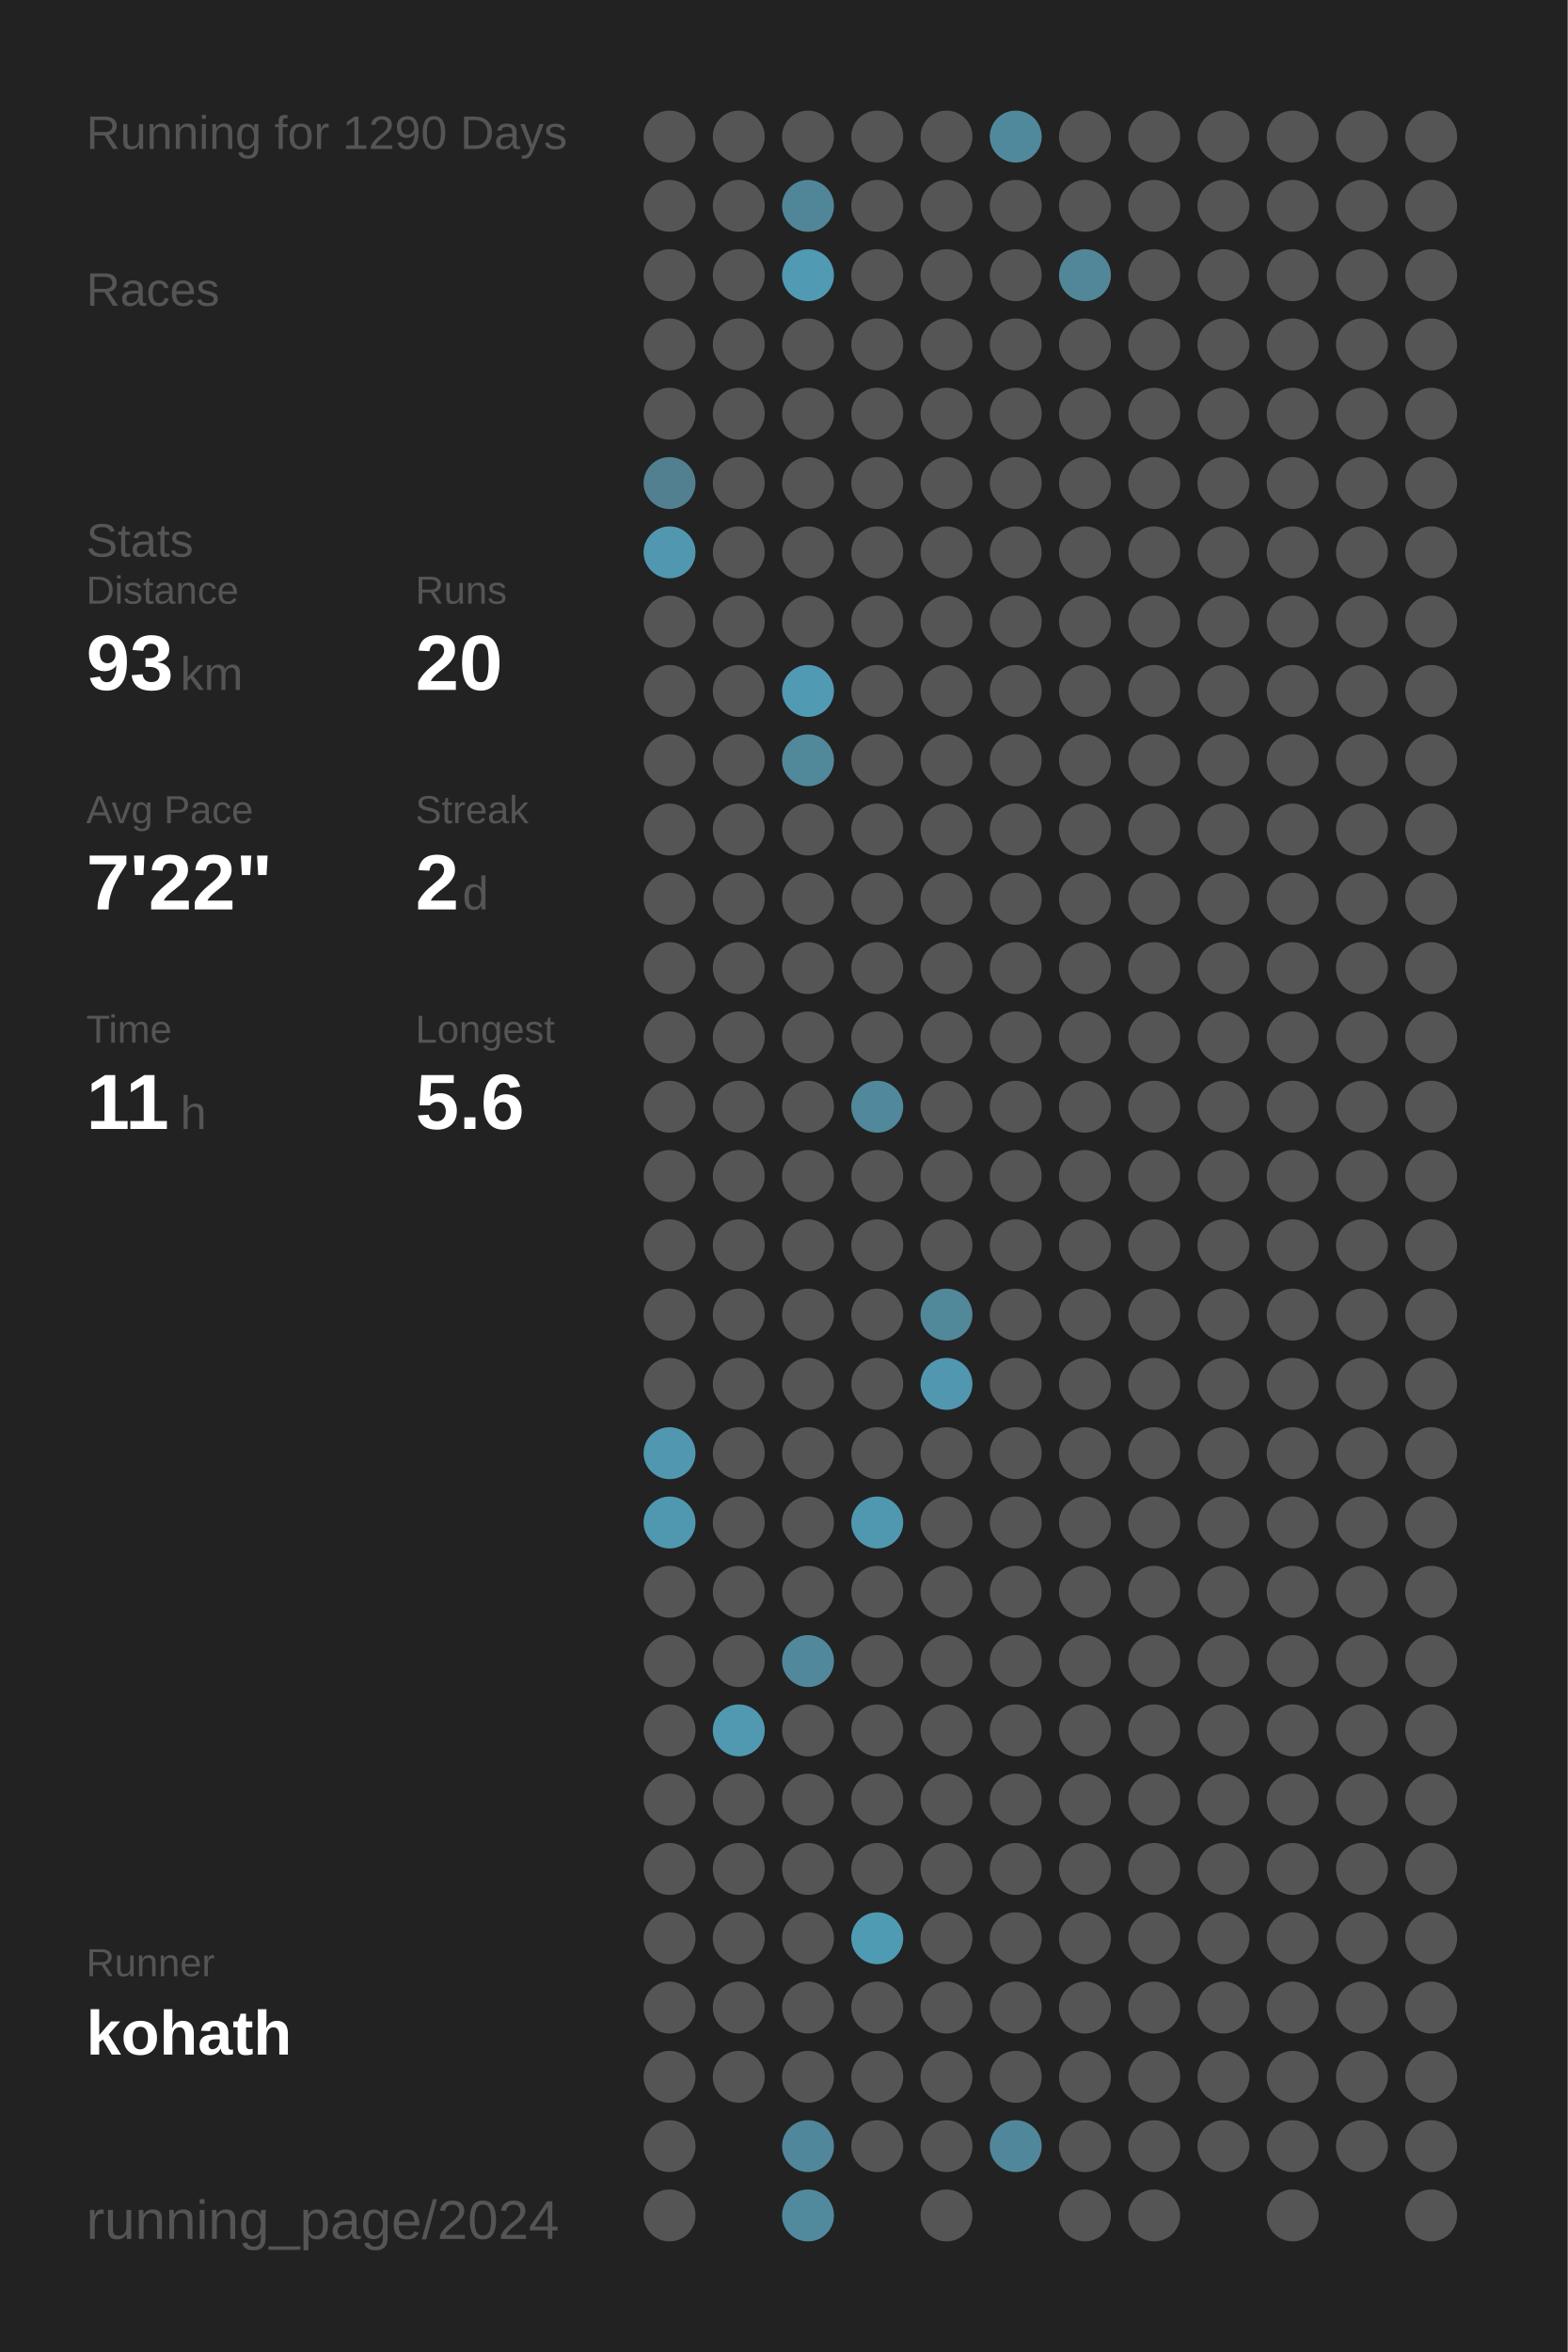
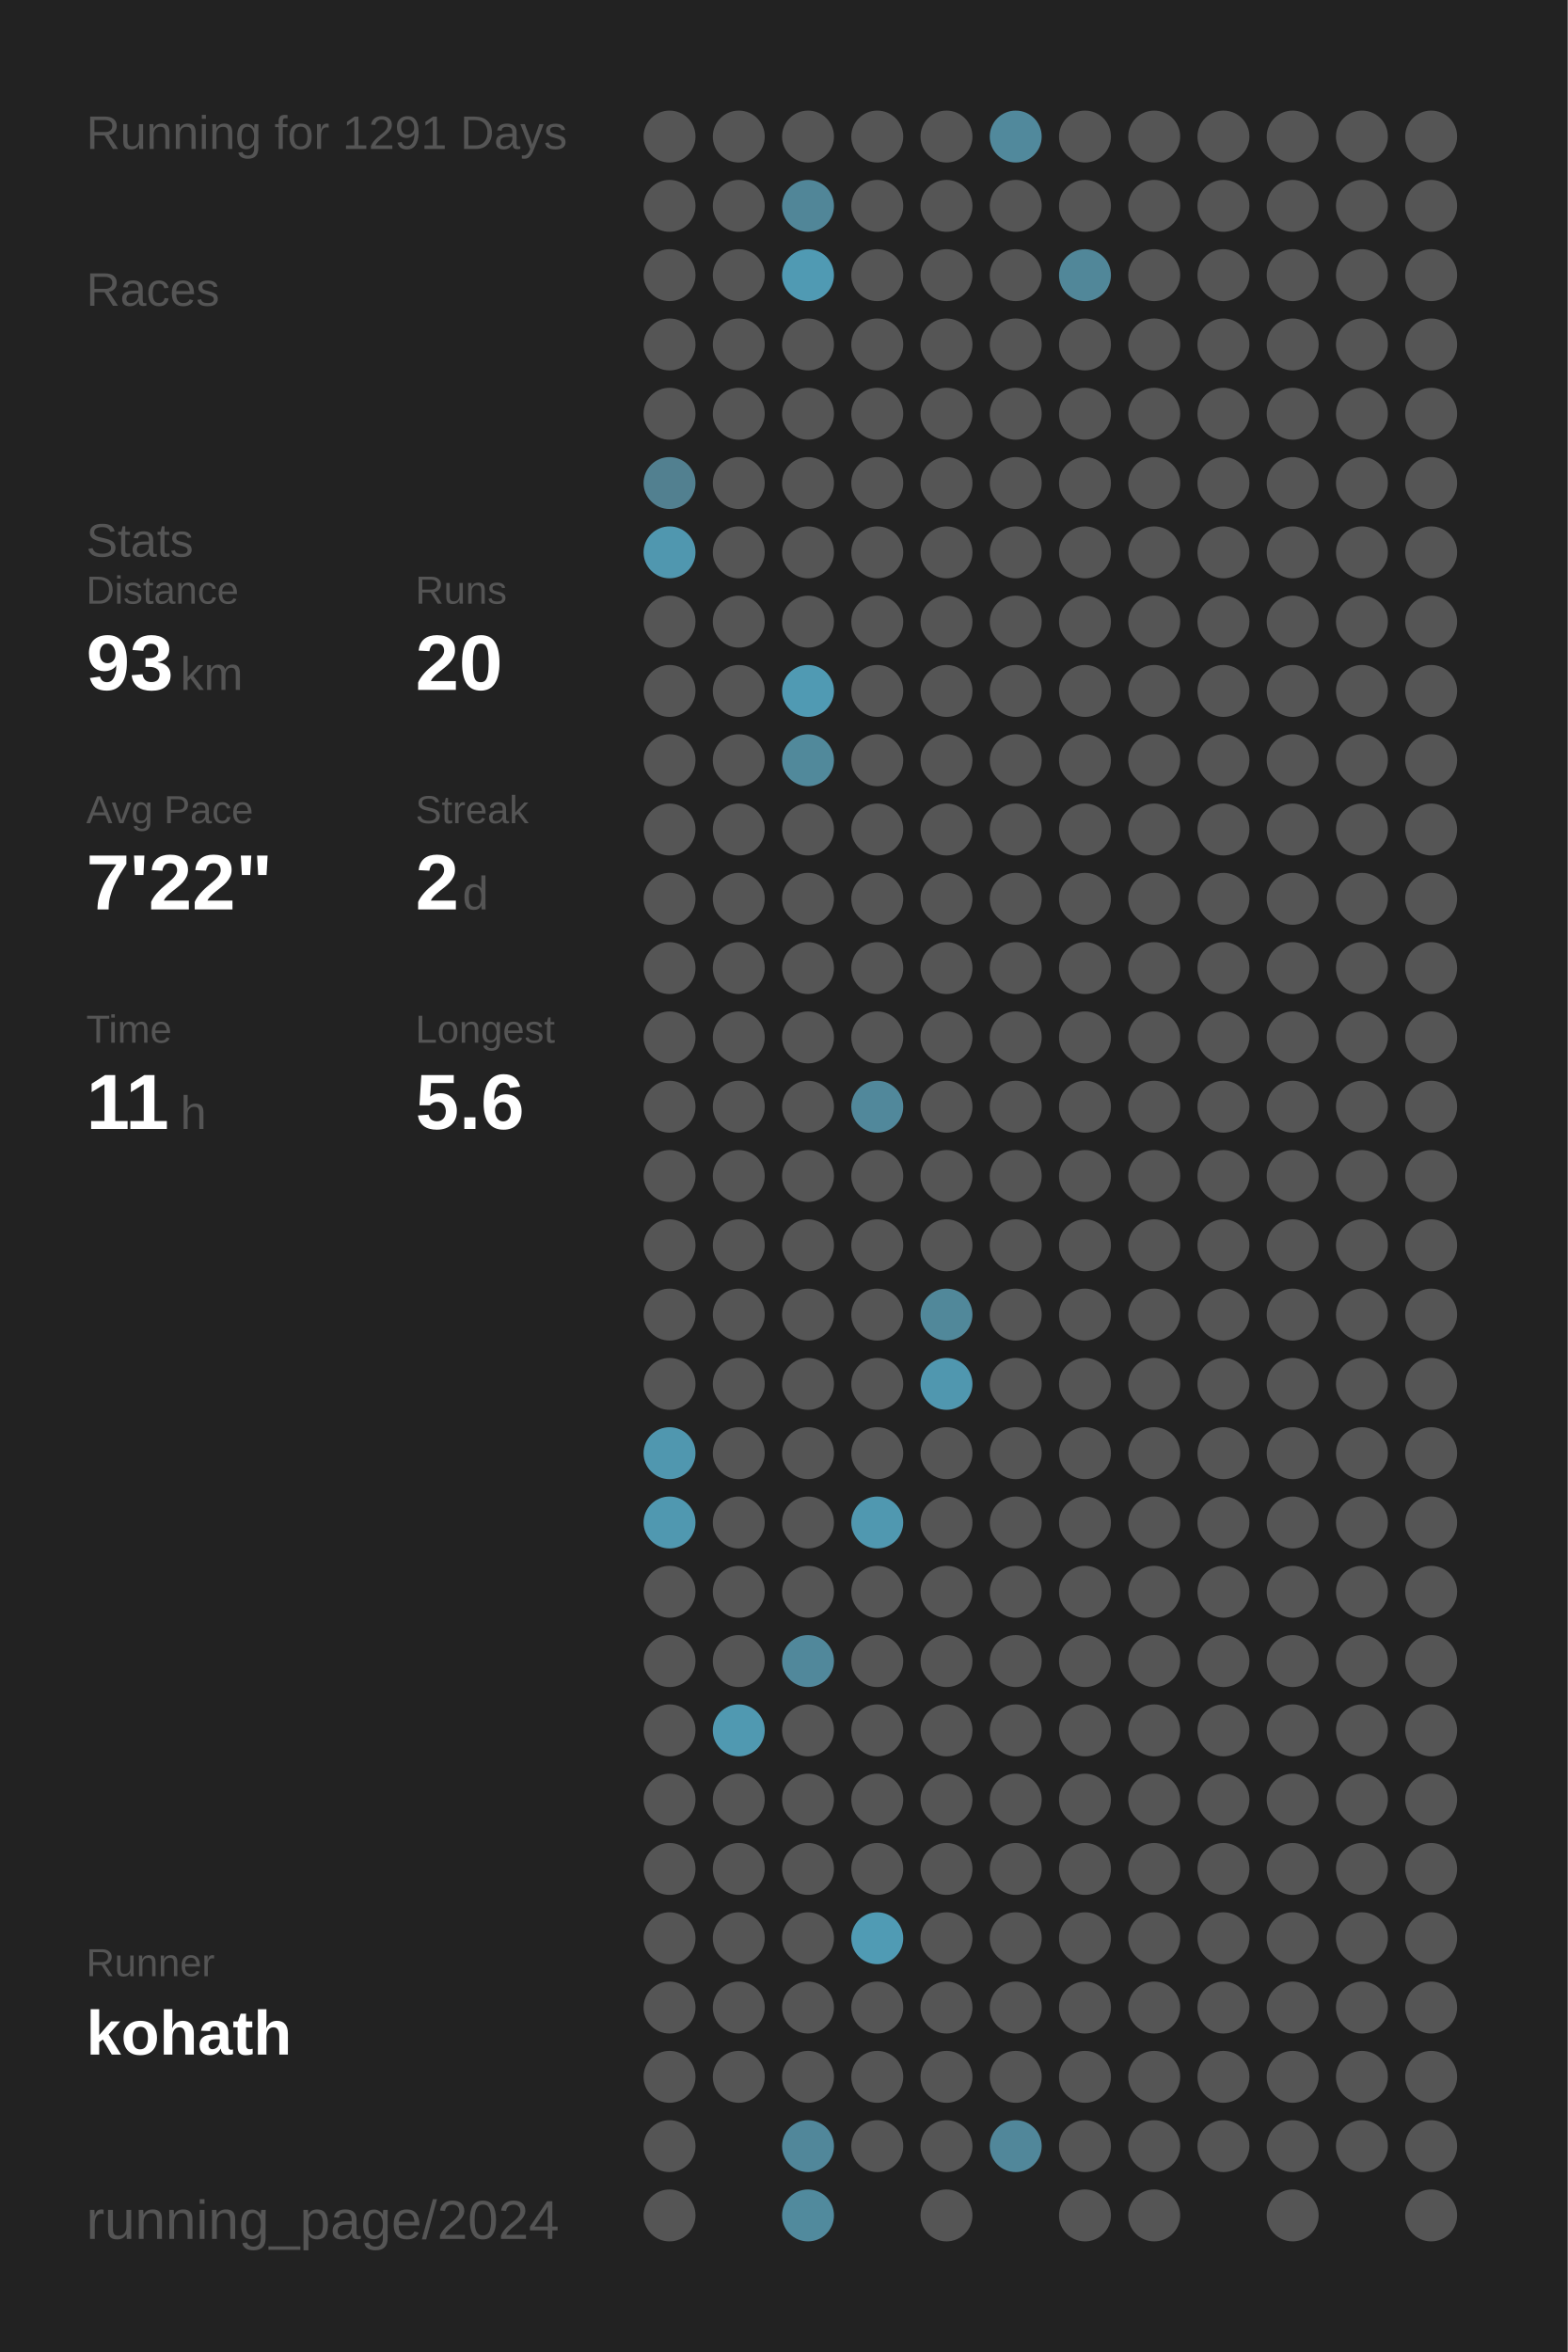
<svg xmlns="http://www.w3.org/2000/svg" baseProfile="full" height="300mm" version="1.1" viewBox="0,0,200,300" width="200mm">
  <defs />
  <rect fill="#222222" height="300" width="200" x="0" y="0" />
-   <text fill="#555555" style="font-size:6px; font-family:Arial;" x="11" y="19">Running for 1290 Days</text>
+   <text fill="#555555" style="font-size:6px; font-family:Arial;" x="11" y="19">Running for 1291 Days</text>
  <text fill="#555555" style="font-size:6px; font-family:Arial;" x="11" y="39">Races</text>
  <text fill="#555555" style="font-size:6px; font-family:Arial;" x="11" y="71">Stats</text>
  <text fill="#555555" style="font-size:5px; font-family:Arial;" x="11" y="77">Distance</text>
  <text fill="#FFFFFF" style="font-size:10px; font-family:Arial; font-weight:bold;" x="11" y="88">93</text>
  <text fill="#555555" style="font-size:6px; font-family:Arial;" x="23" y="88">km</text>
  <text fill="#555555" style="font-size:5px; font-family:Arial;" x="53" y="77">Runs</text>
  <text fill="#FFFFFF" style="font-size:10px; font-family:Arial; font-weight:bold;" x="53" y="88">20</text>
  <text fill="#555555" style="font-size:5px; font-family:Arial;" x="11" y="105">Avg Pace</text>
  <text fill="#FFFFFF" style="font-size:10px; font-family:Arial; font-weight:bold;" x="11" y="116">7'22"</text>
  <text fill="#555555" style="font-size:5px; font-family:Arial;" x="53" y="105">Streak</text>
  <text fill="#FFFFFF" style="font-size:10px; font-family:Arial; font-weight:bold;" x="53" y="116">2</text>
  <text fill="#555555" style="font-size:6px; font-family:Arial;" x="59" y="116">d</text>
  <text fill="#555555" style="font-size:5px; font-family:Arial;" x="11" y="133">Time</text>
  <text fill="#FFFFFF" style="font-size:10px; font-family:Arial; font-weight:bold;" x="11" y="144">11</text>
  <text fill="#555555" style="font-size:6px; font-family:Arial;" x="23" y="144">h</text>
  <text fill="#555555" style="font-size:5px; font-family:Arial;" x="53" y="133">Longest</text>
  <text fill="#FFFFFF" style="font-size:10px; font-family:Arial; font-weight:bold;" x="53" y="144">5.6</text>
  <text fill="#555555" style="font-size:5px; font-family:Arial;" x="11" y="252.065">Runner</text>
  <text fill="#FFFFFF" style="font-size:8px; font-family:Arial; font-weight:bold;" x="11" y="262.065">kohath</text>
  <text fill="#555555" style="font-size:7px; font-family:Arial;" x="11" y="285.581">running_page/2024</text>
  <circle cx="85.417" cy="17.419" fill="#555555" r="3.312" />
  <circle cx="85.417" cy="26.258" fill="#555555" r="3.312" />
  <circle cx="85.417" cy="35.097" fill="#555555" r="3.312" />
  <circle cx="85.417" cy="43.935" fill="#555555" r="3.312" />
  <circle cx="85.417" cy="52.774" fill="#555555" r="3.312" />
  <circle cx="85.417" cy="61.613" fill="#528090" r="3.312" />
  <circle cx="85.417" cy="70.452" fill="#5097af" r="3.312" />
  <circle cx="85.417" cy="79.29" fill="#555555" r="3.312" />
  <circle cx="85.417" cy="88.129" fill="#555555" r="3.312" />
  <circle cx="85.417" cy="96.968" fill="#555555" r="3.312" />
  <circle cx="85.417" cy="105.806" fill="#555555" r="3.312" />
  <circle cx="85.417" cy="114.645" fill="#555555" r="3.312" />
  <circle cx="85.417" cy="123.484" fill="#555555" r="3.312" />
  <circle cx="85.417" cy="132.323" fill="#555555" r="3.312" />
  <circle cx="85.417" cy="141.161" fill="#555555" r="3.312" />
  <circle cx="85.417" cy="150" fill="#555555" r="3.312" />
  <circle cx="85.417" cy="158.839" fill="#555555" r="3.312" />
  <circle cx="85.417" cy="167.677" fill="#555555" r="3.312" />
  <circle cx="85.417" cy="176.516" fill="#555555" r="3.312" />
  <circle cx="85.417" cy="185.355" fill="#5097af" r="3.312" />
  <circle cx="85.417" cy="194.194" fill="#5098b0" r="3.312" />
  <circle cx="85.417" cy="203.032" fill="#555555" r="3.312" />
  <circle cx="85.417" cy="211.871" fill="#555555" r="3.312" />
  <circle cx="85.417" cy="220.71" fill="#555555" r="3.312" />
  <circle cx="85.417" cy="229.548" fill="#555555" r="3.312" />
  <circle cx="85.417" cy="238.387" fill="#555555" r="3.312" />
  <circle cx="85.417" cy="247.226" fill="#555555" r="3.312" />
  <circle cx="85.417" cy="256.065" fill="#555555" r="3.312" />
  <circle cx="85.417" cy="264.903" fill="#555555" r="3.312" />
  <circle cx="85.417" cy="273.742" fill="#555555" r="3.312" />
  <circle cx="85.417" cy="282.581" fill="#555555" r="3.312" />
  <circle cx="94.25" cy="17.419" fill="#555555" r="3.312" />
  <circle cx="94.25" cy="26.258" fill="#555555" r="3.312" />
  <circle cx="94.25" cy="35.097" fill="#555555" r="3.312" />
  <circle cx="94.25" cy="43.935" fill="#555555" r="3.312" />
  <circle cx="94.25" cy="52.774" fill="#555555" r="3.312" />
  <circle cx="94.25" cy="61.613" fill="#555555" r="3.312" />
  <circle cx="94.25" cy="70.452" fill="#555555" r="3.312" />
  <circle cx="94.25" cy="79.29" fill="#555555" r="3.312" />
  <circle cx="94.25" cy="88.129" fill="#555555" r="3.312" />
  <circle cx="94.25" cy="96.968" fill="#555555" r="3.312" />
  <circle cx="94.25" cy="105.806" fill="#555555" r="3.312" />
  <circle cx="94.25" cy="114.645" fill="#555555" r="3.312" />
  <circle cx="94.25" cy="123.484" fill="#555555" r="3.312" />
  <circle cx="94.25" cy="132.323" fill="#555555" r="3.312" />
  <circle cx="94.25" cy="141.161" fill="#555555" r="3.312" />
  <circle cx="94.25" cy="150" fill="#555555" r="3.312" />
  <circle cx="94.25" cy="158.839" fill="#555555" r="3.312" />
  <circle cx="94.25" cy="167.677" fill="#555555" r="3.312" />
  <circle cx="94.25" cy="176.516" fill="#555555" r="3.312" />
  <circle cx="94.25" cy="185.355" fill="#555555" r="3.312" />
  <circle cx="94.25" cy="194.194" fill="#555555" r="3.312" />
  <circle cx="94.25" cy="203.032" fill="#555555" r="3.312" />
  <circle cx="94.25" cy="211.871" fill="#555555" r="3.312" />
  <circle cx="94.25" cy="220.71" fill="#5099b1" r="3.312" />
  <circle cx="94.25" cy="229.548" fill="#555555" r="3.312" />
  <circle cx="94.25" cy="238.387" fill="#555555" r="3.312" />
  <circle cx="94.25" cy="247.226" fill="#555555" r="3.312" />
  <circle cx="94.25" cy="256.065" fill="#555555" r="3.312" />
  <circle cx="94.25" cy="264.903" fill="#555555" r="3.312" />
  <circle cx="103.083" cy="17.419" fill="#555555" r="3.312" />
  <circle cx="103.083" cy="26.258" fill="#518698" r="3.312" />
  <circle cx="103.083" cy="35.097" fill="#509ab3" r="3.312" />
  <circle cx="103.083" cy="43.935" fill="#555555" r="3.312" />
  <circle cx="103.083" cy="52.774" fill="#555555" r="3.312" />
  <circle cx="103.083" cy="61.613" fill="#555555" r="3.312" />
  <circle cx="103.083" cy="70.452" fill="#555555" r="3.312" />
  <circle cx="103.083" cy="79.29" fill="#555555" r="3.312" />
  <circle cx="103.083" cy="88.129" fill="#509ab3" r="3.312" />
  <circle cx="103.083" cy="96.968" fill="#51899b" r="3.312" />
  <circle cx="103.083" cy="105.806" fill="#555555" r="3.312" />
  <circle cx="103.083" cy="114.645" fill="#555555" r="3.312" />
  <circle cx="103.083" cy="123.484" fill="#555555" r="3.312" />
  <circle cx="103.083" cy="132.323" fill="#555555" r="3.312" />
  <circle cx="103.083" cy="141.161" fill="#555555" r="3.312" />
  <circle cx="103.083" cy="150" fill="#555555" r="3.312" />
  <circle cx="103.083" cy="158.839" fill="#555555" r="3.312" />
  <circle cx="103.083" cy="167.677" fill="#555555" r="3.312" />
  <circle cx="103.083" cy="176.516" fill="#555555" r="3.312" />
  <circle cx="103.083" cy="185.355" fill="#555555" r="3.312" />
  <circle cx="103.083" cy="194.194" fill="#555555" r="3.312" />
  <circle cx="103.083" cy="203.032" fill="#555555" r="3.312" />
  <circle cx="103.083" cy="211.871" fill="#51889b" r="3.312" />
  <circle cx="103.083" cy="220.71" fill="#555555" r="3.312" />
  <circle cx="103.083" cy="229.548" fill="#555555" r="3.312" />
  <circle cx="103.083" cy="238.387" fill="#555555" r="3.312" />
  <circle cx="103.083" cy="247.226" fill="#555555" r="3.312" />
  <circle cx="103.083" cy="256.065" fill="#555555" r="3.312" />
  <circle cx="103.083" cy="264.903" fill="#555555" r="3.312" />
  <circle cx="103.083" cy="273.742" fill="#51879a" r="3.312" />
  <circle cx="103.083" cy="282.581" fill="#518a9d" r="3.312" />
  <circle cx="111.917" cy="17.419" fill="#555555" r="3.312" />
  <circle cx="111.917" cy="26.258" fill="#555555" r="3.312" />
  <circle cx="111.917" cy="35.097" fill="#555555" r="3.312" />
  <circle cx="111.917" cy="43.935" fill="#555555" r="3.312" />
  <circle cx="111.917" cy="52.774" fill="#555555" r="3.312" />
  <circle cx="111.917" cy="61.613" fill="#555555" r="3.312" />
  <circle cx="111.917" cy="70.452" fill="#555555" r="3.312" />
  <circle cx="111.917" cy="79.29" fill="#555555" r="3.312" />
  <circle cx="111.917" cy="88.129" fill="#555555" r="3.312" />
  <circle cx="111.917" cy="96.968" fill="#555555" r="3.312" />
  <circle cx="111.917" cy="105.806" fill="#555555" r="3.312" />
  <circle cx="111.917" cy="114.645" fill="#555555" r="3.312" />
  <circle cx="111.917" cy="123.484" fill="#555555" r="3.312" />
  <circle cx="111.917" cy="132.323" fill="#555555" r="3.312" />
  <circle cx="111.917" cy="141.161" fill="#51889b" r="3.312" />
  <circle cx="111.917" cy="150" fill="#555555" r="3.312" />
  <circle cx="111.917" cy="158.839" fill="#555555" r="3.312" />
  <circle cx="111.917" cy="167.677" fill="#555555" r="3.312" />
  <circle cx="111.917" cy="176.516" fill="#555555" r="3.312" />
  <circle cx="111.917" cy="185.355" fill="#555555" r="3.312" />
  <circle cx="111.917" cy="194.194" fill="#5098b0" r="3.312" />
  <circle cx="111.917" cy="203.032" fill="#555555" r="3.312" />
  <circle cx="111.917" cy="211.871" fill="#555555" r="3.312" />
  <circle cx="111.917" cy="220.71" fill="#555555" r="3.312" />
  <circle cx="111.917" cy="229.548" fill="#555555" r="3.312" />
  <circle cx="111.917" cy="238.387" fill="#555555" r="3.312" />
  <circle cx="111.917" cy="247.226" fill="#509bb4" r="3.312" />
  <circle cx="111.917" cy="256.065" fill="#555555" r="3.312" />
  <circle cx="111.917" cy="264.903" fill="#555555" r="3.312" />
  <circle cx="111.917" cy="273.742" fill="#555555" r="3.312" />
  <circle cx="120.75" cy="17.419" fill="#555555" r="3.312" />
  <circle cx="120.75" cy="26.258" fill="#555555" r="3.312" />
  <circle cx="120.75" cy="35.097" fill="#555555" r="3.312" />
  <circle cx="120.75" cy="43.935" fill="#555555" r="3.312" />
  <circle cx="120.75" cy="52.774" fill="#555555" r="3.312" />
  <circle cx="120.75" cy="61.613" fill="#555555" r="3.312" />
  <circle cx="120.75" cy="70.452" fill="#555555" r="3.312" />
  <circle cx="120.75" cy="79.29" fill="#555555" r="3.312" />
  <circle cx="120.75" cy="88.129" fill="#555555" r="3.312" />
  <circle cx="120.75" cy="96.968" fill="#555555" r="3.312" />
  <circle cx="120.75" cy="105.806" fill="#555555" r="3.312" />
  <circle cx="120.75" cy="114.645" fill="#555555" r="3.312" />
  <circle cx="120.75" cy="123.484" fill="#555555" r="3.312" />
  <circle cx="120.75" cy="132.323" fill="#555555" r="3.312" />
  <circle cx="120.75" cy="141.161" fill="#555555" r="3.312" />
  <circle cx="120.75" cy="150" fill="#555555" r="3.312" />
  <circle cx="120.75" cy="158.839" fill="#555555" r="3.312" />
  <circle cx="120.75" cy="167.677" fill="#51889a" r="3.312" />
  <circle cx="120.75" cy="176.516" fill="#5097af" r="3.312" />
  <circle cx="120.75" cy="185.355" fill="#555555" r="3.312" />
  <circle cx="120.75" cy="194.194" fill="#555555" r="3.312" />
  <circle cx="120.75" cy="203.032" fill="#555555" r="3.312" />
  <circle cx="120.75" cy="211.871" fill="#555555" r="3.312" />
  <circle cx="120.75" cy="220.71" fill="#555555" r="3.312" />
  <circle cx="120.75" cy="229.548" fill="#555555" r="3.312" />
  <circle cx="120.75" cy="238.387" fill="#555555" r="3.312" />
  <circle cx="120.75" cy="247.226" fill="#555555" r="3.312" />
  <circle cx="120.75" cy="256.065" fill="#555555" r="3.312" />
  <circle cx="120.75" cy="264.903" fill="#555555" r="3.312" />
  <circle cx="120.75" cy="273.742" fill="#555555" r="3.312" />
  <circle cx="120.75" cy="282.581" fill="#555555" r="3.312" />
  <circle cx="129.583" cy="17.419" fill="#51899c" r="3.312" />
  <circle cx="129.583" cy="26.258" fill="#555555" r="3.312" />
  <circle cx="129.583" cy="35.097" fill="#555555" r="3.312" />
  <circle cx="129.583" cy="43.935" fill="#555555" r="3.312" />
  <circle cx="129.583" cy="52.774" fill="#555555" r="3.312" />
  <circle cx="129.583" cy="61.613" fill="#555555" r="3.312" />
  <circle cx="129.583" cy="70.452" fill="#555555" r="3.312" />
  <circle cx="129.583" cy="79.29" fill="#555555" r="3.312" />
  <circle cx="129.583" cy="88.129" fill="#555555" r="3.312" />
  <circle cx="129.583" cy="96.968" fill="#555555" r="3.312" />
  <circle cx="129.583" cy="105.806" fill="#555555" r="3.312" />
  <circle cx="129.583" cy="114.645" fill="#555555" r="3.312" />
  <circle cx="129.583" cy="123.484" fill="#555555" r="3.312" />
  <circle cx="129.583" cy="132.323" fill="#555555" r="3.312" />
  <circle cx="129.583" cy="141.161" fill="#555555" r="3.312" />
  <circle cx="129.583" cy="150" fill="#555555" r="3.312" />
  <circle cx="129.583" cy="158.839" fill="#555555" r="3.312" />
  <circle cx="129.583" cy="167.677" fill="#555555" r="3.312" />
  <circle cx="129.583" cy="176.516" fill="#555555" r="3.312" />
  <circle cx="129.583" cy="185.355" fill="#555555" r="3.312" />
  <circle cx="129.583" cy="194.194" fill="#555555" r="3.312" />
  <circle cx="129.583" cy="203.032" fill="#555555" r="3.312" />
  <circle cx="129.583" cy="211.871" fill="#555555" r="3.312" />
  <circle cx="129.583" cy="220.71" fill="#555555" r="3.312" />
  <circle cx="129.583" cy="229.548" fill="#555555" r="3.312" />
  <circle cx="129.583" cy="238.387" fill="#555555" r="3.312" />
  <circle cx="129.583" cy="247.226" fill="#555555" r="3.312" />
  <circle cx="129.583" cy="256.065" fill="#555555" r="3.312" />
  <circle cx="129.583" cy="264.903" fill="#555555" r="3.312" />
  <circle cx="129.583" cy="273.742" fill="#51879a" r="3.312" />
  <circle cx="138.417" cy="17.419" fill="#555555" r="3.312" />
  <circle cx="138.417" cy="26.258" fill="#555555" r="3.312" />
  <circle cx="138.417" cy="35.097" fill="#518799" r="3.312" />
  <circle cx="138.417" cy="43.935" fill="#555555" r="3.312" />
  <circle cx="138.417" cy="52.774" fill="#555555" r="3.312" />
  <circle cx="138.417" cy="61.613" fill="#555555" r="3.312" />
  <circle cx="138.417" cy="70.452" fill="#555555" r="3.312" />
  <circle cx="138.417" cy="79.29" fill="#555555" r="3.312" />
  <circle cx="138.417" cy="88.129" fill="#555555" r="3.312" />
  <circle cx="138.417" cy="96.968" fill="#555555" r="3.312" />
  <circle cx="138.417" cy="105.806" fill="#555555" r="3.312" />
  <circle cx="138.417" cy="114.645" fill="#555555" r="3.312" />
  <circle cx="138.417" cy="123.484" fill="#555555" r="3.312" />
  <circle cx="138.417" cy="132.323" fill="#555555" r="3.312" />
  <circle cx="138.417" cy="141.161" fill="#555555" r="3.312" />
  <circle cx="138.417" cy="150" fill="#555555" r="3.312" />
  <circle cx="138.417" cy="158.839" fill="#555555" r="3.312" />
  <circle cx="138.417" cy="167.677" fill="#555555" r="3.312" />
  <circle cx="138.417" cy="176.516" fill="#555555" r="3.312" />
  <circle cx="138.417" cy="185.355" fill="#555555" r="3.312" />
  <circle cx="138.417" cy="194.194" fill="#555555" r="3.312" />
  <circle cx="138.417" cy="203.032" fill="#555555" r="3.312" />
  <circle cx="138.417" cy="211.871" fill="#555555" r="3.312" />
  <circle cx="138.417" cy="220.71" fill="#555555" r="3.312" />
  <circle cx="138.417" cy="229.548" fill="#555555" r="3.312" />
  <circle cx="138.417" cy="238.387" fill="#555555" r="3.312" />
  <circle cx="138.417" cy="247.226" fill="#555555" r="3.312" />
  <circle cx="138.417" cy="256.065" fill="#555555" r="3.312" />
  <circle cx="138.417" cy="264.903" fill="#555555" r="3.312" />
  <circle cx="138.417" cy="273.742" fill="#555555" r="3.312" />
  <circle cx="138.417" cy="282.581" fill="#555555" r="3.312" />
  <circle cx="147.25" cy="17.419" fill="#555555" r="3.312" />
  <circle cx="147.25" cy="26.258" fill="#555555" r="3.312" />
  <circle cx="147.25" cy="35.097" fill="#555555" r="3.312" />
  <circle cx="147.25" cy="43.935" fill="#555555" r="3.312" />
  <circle cx="147.25" cy="52.774" fill="#555555" r="3.312" />
  <circle cx="147.25" cy="61.613" fill="#555555" r="3.312" />
  <circle cx="147.25" cy="70.452" fill="#555555" r="3.312" />
  <circle cx="147.25" cy="79.29" fill="#555555" r="3.312" />
  <circle cx="147.25" cy="88.129" fill="#555555" r="3.312" />
  <circle cx="147.25" cy="96.968" fill="#555555" r="3.312" />
  <circle cx="147.25" cy="105.806" fill="#555555" r="3.312" />
  <circle cx="147.25" cy="114.645" fill="#555555" r="3.312" />
  <circle cx="147.25" cy="123.484" fill="#555555" r="3.312" />
  <circle cx="147.25" cy="132.323" fill="#555555" r="3.312" />
  <circle cx="147.25" cy="141.161" fill="#555555" r="3.312" />
  <circle cx="147.25" cy="150" fill="#555555" r="3.312" />
  <circle cx="147.25" cy="158.839" fill="#555555" r="3.312" />
  <circle cx="147.25" cy="167.677" fill="#555555" r="3.312" />
  <circle cx="147.25" cy="176.516" fill="#555555" r="3.312" />
  <circle cx="147.25" cy="185.355" fill="#555555" r="3.312" />
  <circle cx="147.25" cy="194.194" fill="#555555" r="3.312" />
  <circle cx="147.25" cy="203.032" fill="#555555" r="3.312" />
  <circle cx="147.25" cy="211.871" fill="#555555" r="3.312" />
  <circle cx="147.25" cy="220.71" fill="#555555" r="3.312" />
  <circle cx="147.25" cy="229.548" fill="#555555" r="3.312" />
  <circle cx="147.25" cy="238.387" fill="#555555" r="3.312" />
  <circle cx="147.25" cy="247.226" fill="#555555" r="3.312" />
  <circle cx="147.25" cy="256.065" fill="#555555" r="3.312" />
  <circle cx="147.25" cy="264.903" fill="#555555" r="3.312" />
  <circle cx="147.25" cy="273.742" fill="#555555" r="3.312" />
  <circle cx="147.25" cy="282.581" fill="#555555" r="3.312" />
  <circle cx="156.083" cy="17.419" fill="#555555" r="3.312" />
  <circle cx="156.083" cy="26.258" fill="#555555" r="3.312" />
  <circle cx="156.083" cy="35.097" fill="#555555" r="3.312" />
  <circle cx="156.083" cy="43.935" fill="#555555" r="3.312" />
  <circle cx="156.083" cy="52.774" fill="#555555" r="3.312" />
  <circle cx="156.083" cy="61.613" fill="#555555" r="3.312" />
  <circle cx="156.083" cy="70.452" fill="#555555" r="3.312" />
  <circle cx="156.083" cy="79.29" fill="#555555" r="3.312" />
  <circle cx="156.083" cy="88.129" fill="#555555" r="3.312" />
  <circle cx="156.083" cy="96.968" fill="#555555" r="3.312" />
  <circle cx="156.083" cy="105.806" fill="#555555" r="3.312" />
  <circle cx="156.083" cy="114.645" fill="#555555" r="3.312" />
  <circle cx="156.083" cy="123.484" fill="#555555" r="3.312" />
  <circle cx="156.083" cy="132.323" fill="#555555" r="3.312" />
  <circle cx="156.083" cy="141.161" fill="#555555" r="3.312" />
  <circle cx="156.083" cy="150" fill="#555555" r="3.312" />
  <circle cx="156.083" cy="158.839" fill="#555555" r="3.312" />
  <circle cx="156.083" cy="167.677" fill="#555555" r="3.312" />
  <circle cx="156.083" cy="176.516" fill="#555555" r="3.312" />
  <circle cx="156.083" cy="185.355" fill="#555555" r="3.312" />
  <circle cx="156.083" cy="194.194" fill="#555555" r="3.312" />
  <circle cx="156.083" cy="203.032" fill="#555555" r="3.312" />
  <circle cx="156.083" cy="211.871" fill="#555555" r="3.312" />
  <circle cx="156.083" cy="220.71" fill="#555555" r="3.312" />
  <circle cx="156.083" cy="229.548" fill="#555555" r="3.312" />
  <circle cx="156.083" cy="238.387" fill="#555555" r="3.312" />
  <circle cx="156.083" cy="247.226" fill="#555555" r="3.312" />
  <circle cx="156.083" cy="256.065" fill="#555555" r="3.312" />
  <circle cx="156.083" cy="264.903" fill="#555555" r="3.312" />
  <circle cx="156.083" cy="273.742" fill="#555555" r="3.312" />
  <circle cx="164.917" cy="17.419" fill="#555555" r="3.312" />
  <circle cx="164.917" cy="26.258" fill="#555555" r="3.312" />
  <circle cx="164.917" cy="35.097" fill="#555555" r="3.312" />
  <circle cx="164.917" cy="43.935" fill="#555555" r="3.312" />
  <circle cx="164.917" cy="52.774" fill="#555555" r="3.312" />
  <circle cx="164.917" cy="61.613" fill="#555555" r="3.312" />
  <circle cx="164.917" cy="70.452" fill="#555555" r="3.312" />
  <circle cx="164.917" cy="79.29" fill="#555555" r="3.312" />
  <circle cx="164.917" cy="88.129" fill="#555555" r="3.312" />
  <circle cx="164.917" cy="96.968" fill="#555555" r="3.312" />
  <circle cx="164.917" cy="105.806" fill="#555555" r="3.312" />
  <circle cx="164.917" cy="114.645" fill="#555555" r="3.312" />
  <circle cx="164.917" cy="123.484" fill="#555555" r="3.312" />
  <circle cx="164.917" cy="132.323" fill="#555555" r="3.312" />
  <circle cx="164.917" cy="141.161" fill="#555555" r="3.312" />
  <circle cx="164.917" cy="150" fill="#555555" r="3.312" />
  <circle cx="164.917" cy="158.839" fill="#555555" r="3.312" />
  <circle cx="164.917" cy="167.677" fill="#555555" r="3.312" />
  <circle cx="164.917" cy="176.516" fill="#555555" r="3.312" />
  <circle cx="164.917" cy="185.355" fill="#555555" r="3.312" />
  <circle cx="164.917" cy="194.194" fill="#555555" r="3.312" />
  <circle cx="164.917" cy="203.032" fill="#555555" r="3.312" />
  <circle cx="164.917" cy="211.871" fill="#555555" r="3.312" />
  <circle cx="164.917" cy="220.71" fill="#555555" r="3.312" />
  <circle cx="164.917" cy="229.548" fill="#555555" r="3.312" />
  <circle cx="164.917" cy="238.387" fill="#555555" r="3.312" />
  <circle cx="164.917" cy="247.226" fill="#555555" r="3.312" />
  <circle cx="164.917" cy="256.065" fill="#555555" r="3.312" />
  <circle cx="164.917" cy="264.903" fill="#555555" r="3.312" />
  <circle cx="164.917" cy="273.742" fill="#555555" r="3.312" />
  <circle cx="164.917" cy="282.581" fill="#555555" r="3.312" />
  <circle cx="173.75" cy="17.419" fill="#555555" r="3.312" />
  <circle cx="173.75" cy="26.258" fill="#555555" r="3.312" />
  <circle cx="173.75" cy="35.097" fill="#555555" r="3.312" />
  <circle cx="173.75" cy="43.935" fill="#555555" r="3.312" />
  <circle cx="173.75" cy="52.774" fill="#555555" r="3.312" />
  <circle cx="173.75" cy="61.613" fill="#555555" r="3.312" />
  <circle cx="173.75" cy="70.452" fill="#555555" r="3.312" />
  <circle cx="173.75" cy="79.29" fill="#555555" r="3.312" />
  <circle cx="173.75" cy="88.129" fill="#555555" r="3.312" />
  <circle cx="173.75" cy="96.968" fill="#555555" r="3.312" />
  <circle cx="173.75" cy="105.806" fill="#555555" r="3.312" />
  <circle cx="173.75" cy="114.645" fill="#555555" r="3.312" />
  <circle cx="173.75" cy="123.484" fill="#555555" r="3.312" />
  <circle cx="173.75" cy="132.323" fill="#555555" r="3.312" />
  <circle cx="173.75" cy="141.161" fill="#555555" r="3.312" />
  <circle cx="173.75" cy="150" fill="#555555" r="3.312" />
  <circle cx="173.75" cy="158.839" fill="#555555" r="3.312" />
  <circle cx="173.75" cy="167.677" fill="#555555" r="3.312" />
  <circle cx="173.75" cy="176.516" fill="#555555" r="3.312" />
  <circle cx="173.75" cy="185.355" fill="#555555" r="3.312" />
  <circle cx="173.75" cy="194.194" fill="#555555" r="3.312" />
  <circle cx="173.75" cy="203.032" fill="#555555" r="3.312" />
  <circle cx="173.75" cy="211.871" fill="#555555" r="3.312" />
  <circle cx="173.75" cy="220.71" fill="#555555" r="3.312" />
  <circle cx="173.75" cy="229.548" fill="#555555" r="3.312" />
  <circle cx="173.75" cy="238.387" fill="#555555" r="3.312" />
  <circle cx="173.75" cy="247.226" fill="#555555" r="3.312" />
  <circle cx="173.75" cy="256.065" fill="#555555" r="3.312" />
  <circle cx="173.75" cy="264.903" fill="#555555" r="3.312" />
  <circle cx="173.75" cy="273.742" fill="#555555" r="3.312" />
  <circle cx="182.583" cy="17.419" fill="#555555" r="3.312" />
  <circle cx="182.583" cy="26.258" fill="#555555" r="3.312" />
  <circle cx="182.583" cy="35.097" fill="#555555" r="3.312" />
  <circle cx="182.583" cy="43.935" fill="#555555" r="3.312" />
  <circle cx="182.583" cy="52.774" fill="#555555" r="3.312" />
  <circle cx="182.583" cy="61.613" fill="#555555" r="3.312" />
  <circle cx="182.583" cy="70.452" fill="#555555" r="3.312" />
  <circle cx="182.583" cy="79.29" fill="#555555" r="3.312" />
  <circle cx="182.583" cy="88.129" fill="#555555" r="3.312" />
  <circle cx="182.583" cy="96.968" fill="#555555" r="3.312" />
  <circle cx="182.583" cy="105.806" fill="#555555" r="3.312" />
  <circle cx="182.583" cy="114.645" fill="#555555" r="3.312" />
  <circle cx="182.583" cy="123.484" fill="#555555" r="3.312" />
  <circle cx="182.583" cy="132.323" fill="#555555" r="3.312" />
  <circle cx="182.583" cy="141.161" fill="#555555" r="3.312" />
  <circle cx="182.583" cy="150" fill="#555555" r="3.312" />
  <circle cx="182.583" cy="158.839" fill="#555555" r="3.312" />
  <circle cx="182.583" cy="167.677" fill="#555555" r="3.312" />
  <circle cx="182.583" cy="176.516" fill="#555555" r="3.312" />
  <circle cx="182.583" cy="185.355" fill="#555555" r="3.312" />
  <circle cx="182.583" cy="194.194" fill="#555555" r="3.312" />
  <circle cx="182.583" cy="203.032" fill="#555555" r="3.312" />
  <circle cx="182.583" cy="211.871" fill="#555555" r="3.312" />
  <circle cx="182.583" cy="220.71" fill="#555555" r="3.312" />
  <circle cx="182.583" cy="229.548" fill="#555555" r="3.312" />
  <circle cx="182.583" cy="238.387" fill="#555555" r="3.312" />
  <circle cx="182.583" cy="247.226" fill="#555555" r="3.312" />
  <circle cx="182.583" cy="256.065" fill="#555555" r="3.312" />
  <circle cx="182.583" cy="264.903" fill="#555555" r="3.312" />
  <circle cx="182.583" cy="273.742" fill="#555555" r="3.312" />
  <circle cx="182.583" cy="282.581" fill="#555555" r="3.312" />
</svg>
